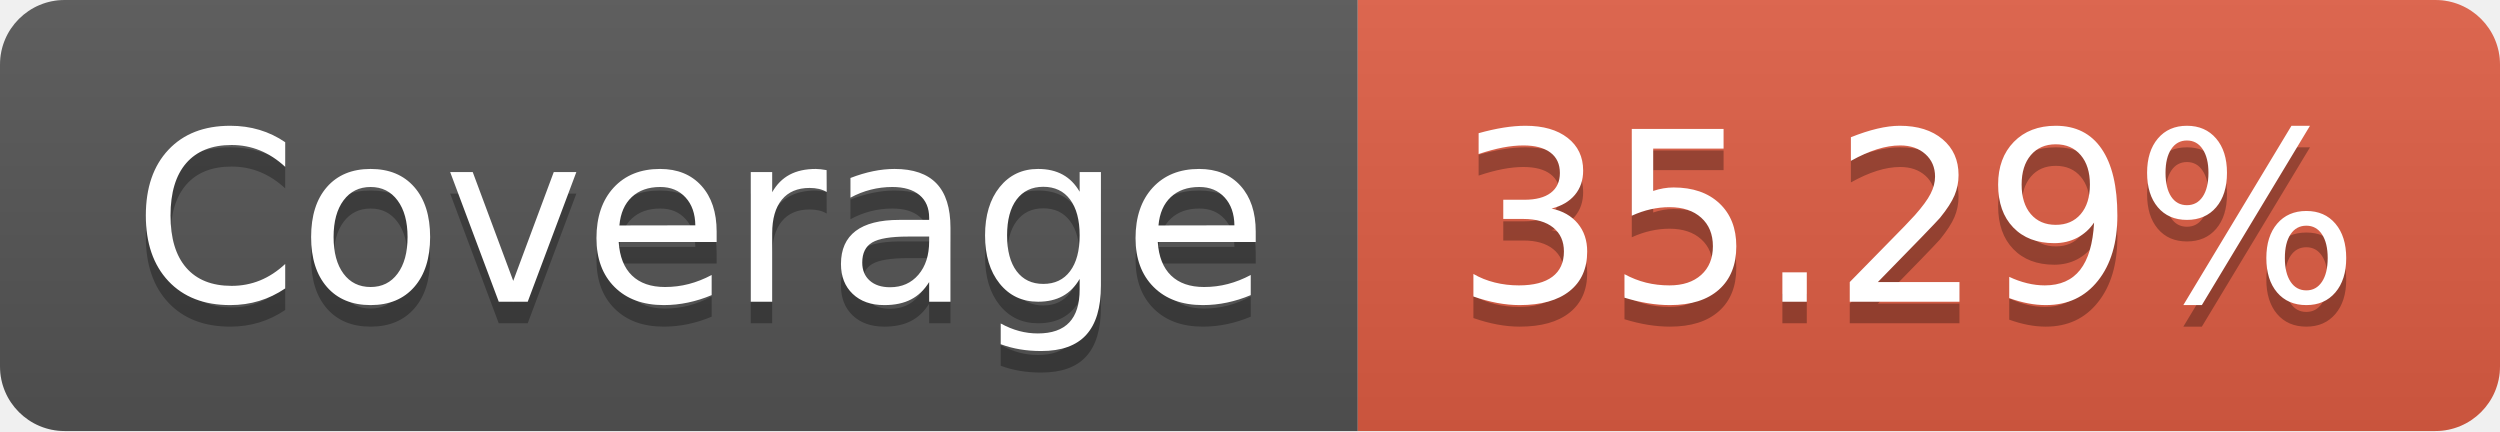
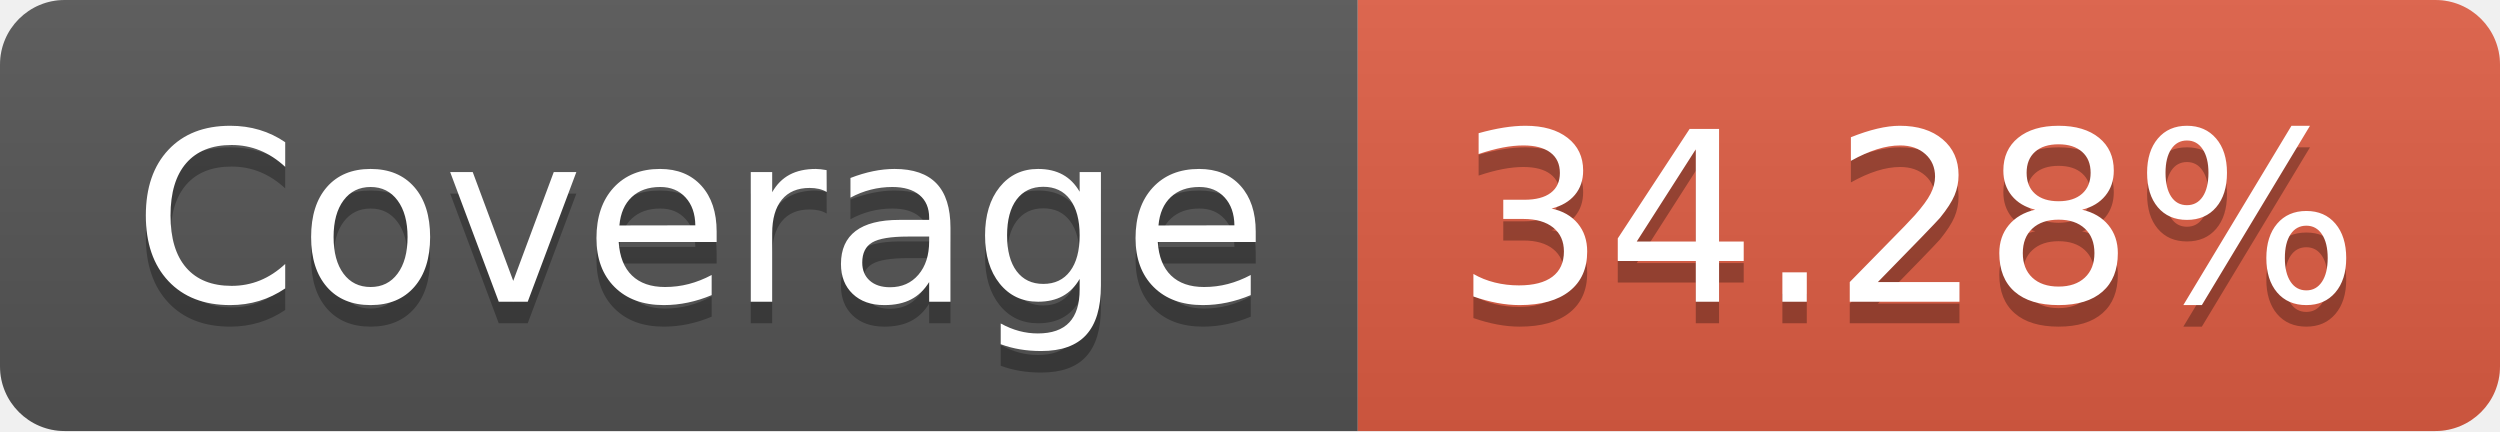
- <svg xmlns="http://www.w3.org/2000/svg" width="116" height="20" role="img" aria-label="Coverage: 35.29%">
+ <svg xmlns="http://www.w3.org/2000/svg" width="116" height="20" role="img" aria-label="Coverage: 34.28%">
  <linearGradient id="s" x2="0" y2="100%">
    <stop offset="0" stop-color="#bbb" stop-opacity=".1" />
    <stop offset="1" stop-opacity=".1" />
  </linearGradient>
  <clipPath id="r">
    <rect width="116" height="20" rx="3" fill="#fff" />
  </clipPath>
  <g clip-path="url(#r)">
    <rect width="63" height="20" fill="#555" />
    <rect x="63" width="53" height="20" fill="#e05d44" />
    <rect width="116" height="20" fill="url(#s)" />
  </g>
  <g fill="#fff" text-anchor="middle" font-family="Verdana,Geneva,DejaVu Sans,sans-serif" text-rendering="geometricPrecision" font-size="110">
    <text aria-hidden="true" x="325" y="150" fill="#010101" fill-opacity=".3" transform="scale(.1)" textLength="530">Coverage</text>
    <text x="325" y="140" transform="scale(.1)" fill="#fff" textLength="530">Coverage</text>
-     <text aria-hidden="true" x="885" y="150" fill="#010101" fill-opacity=".3" transform="scale(.1)" textLength="430">35.29%</text>
-     <text x="885" y="140" transform="scale(.1)" fill="#fff" textLength="430">35.29%</text>
+     <text aria-hidden="true" x="885" y="150" fill="#010101" fill-opacity=".3" transform="scale(.1)" textLength="430">34.28%</text>
+     <text x="885" y="140" transform="scale(.1)" fill="#fff" textLength="430">34.28%</text>
  </g>
</svg>
